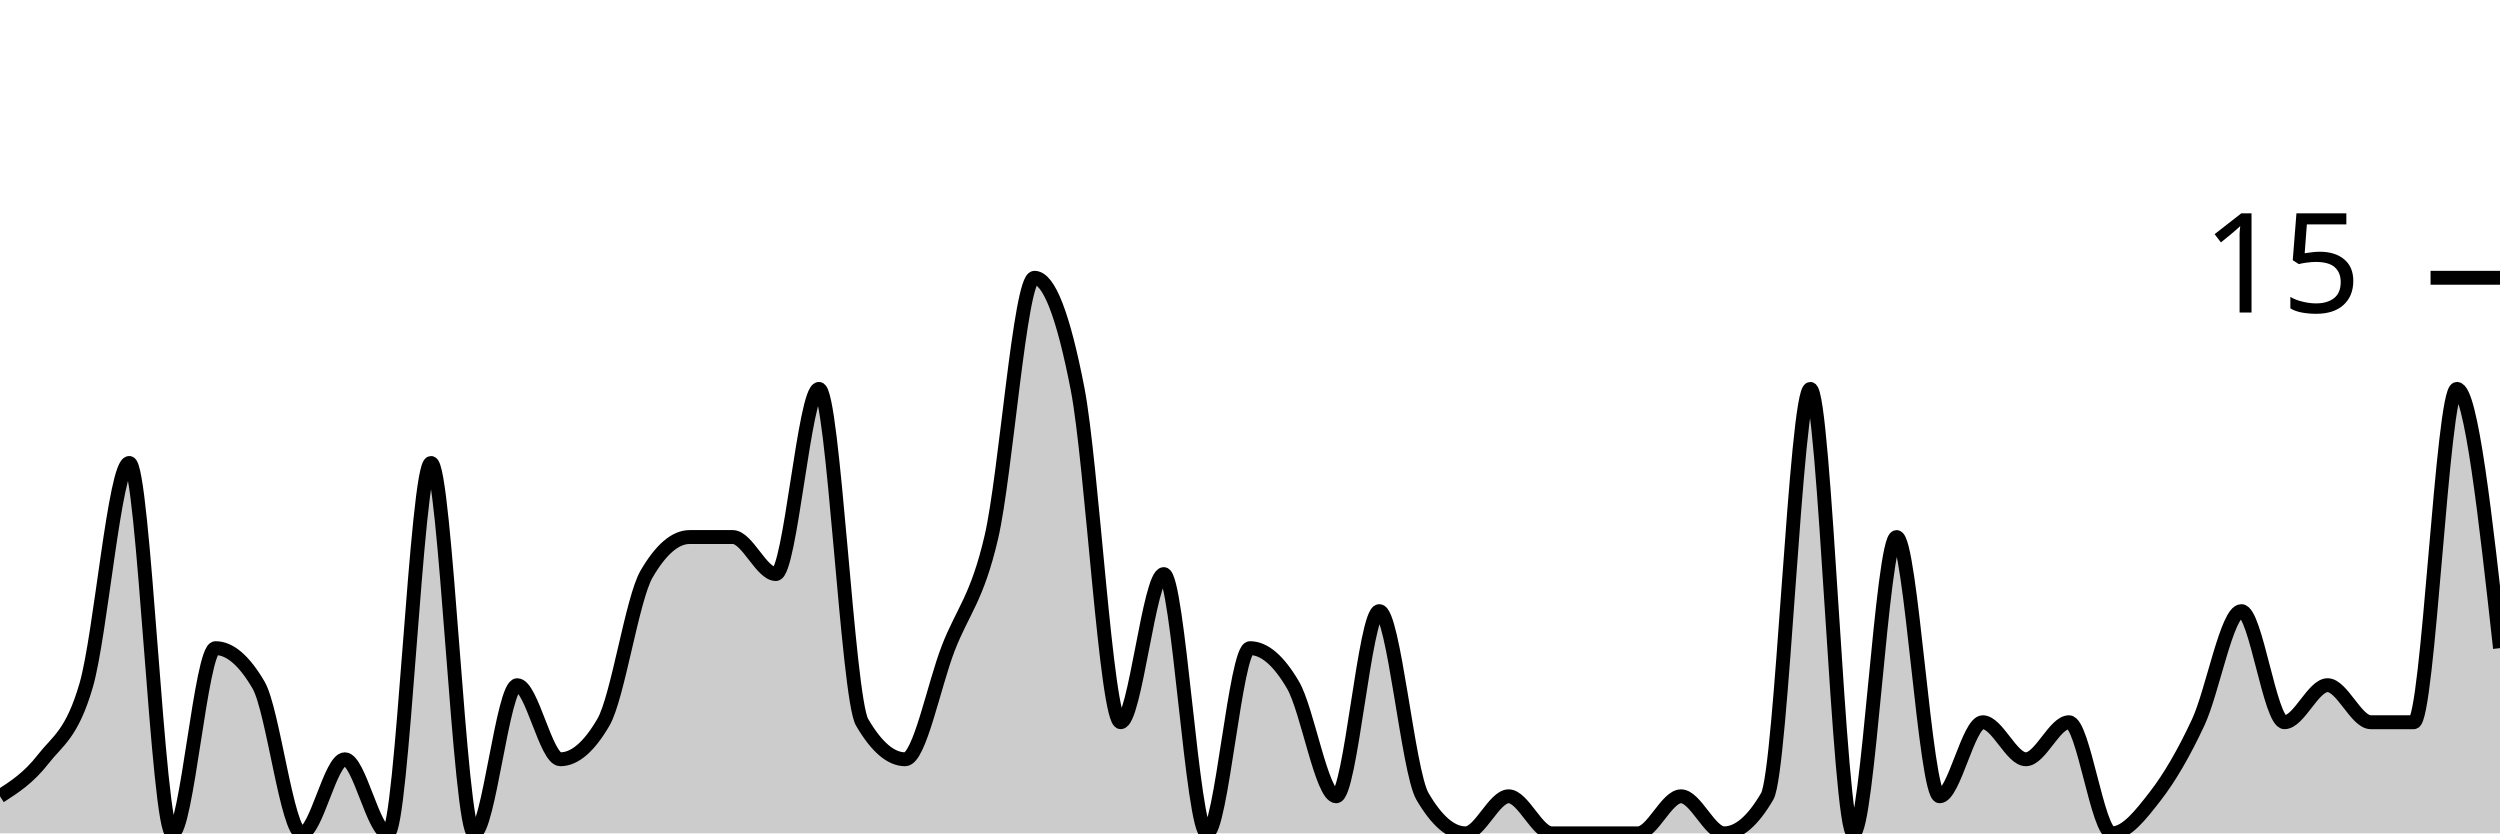
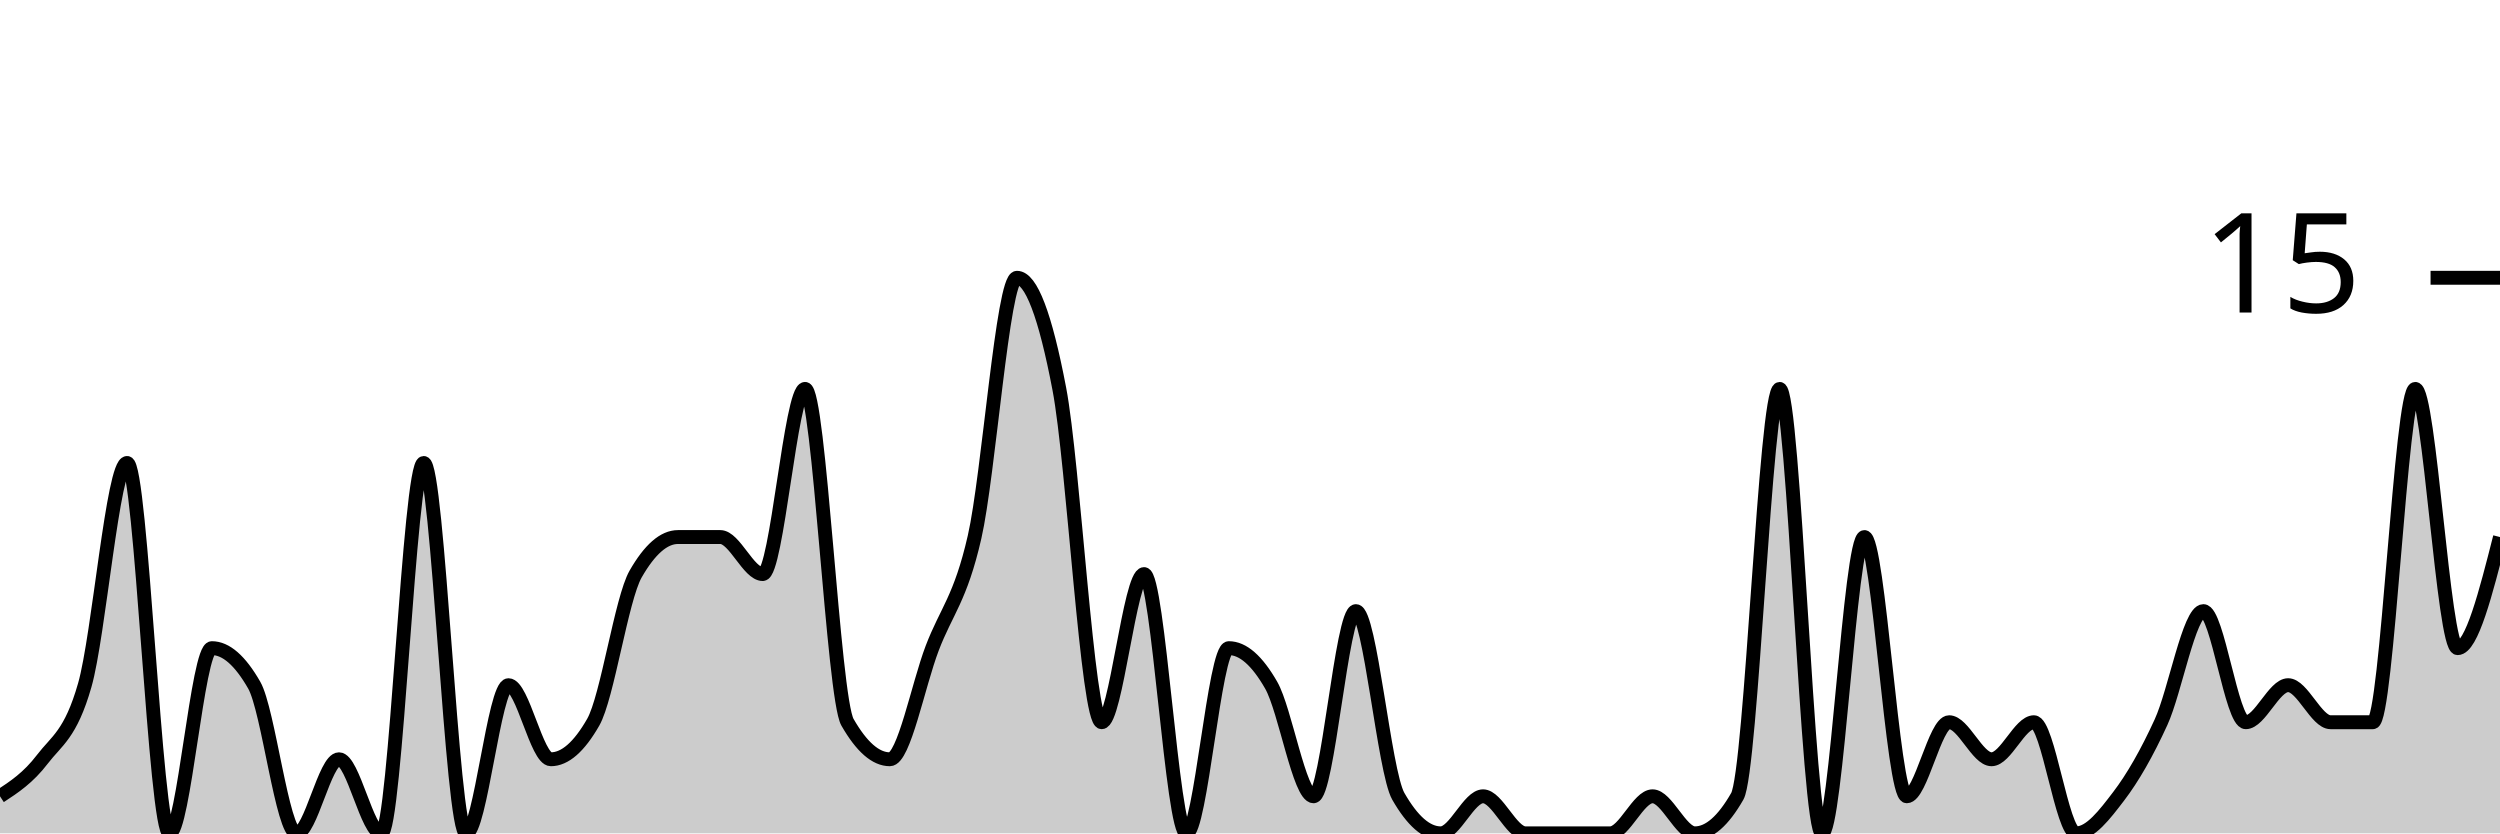
<svg xmlns="http://www.w3.org/2000/svg" viewBox="0 0 180 60">
  <g transform="translate(0,20)">
-     <path class="area" fill="rgba(0, 0, 0, 0.2)" d="M0,37.333C1.034,36.667,2.069,36,3.103,34.667C4.138,33.333,5.172,32.889,6.207,29.333C7.241,25.778,8.276,13.333,9.31,13.333C10.345,13.333,11.379,40,12.414,40C13.448,40,14.483,26.667,15.517,26.667C16.552,26.667,17.586,27.556,18.621,29.333C19.655,31.111,20.69,40,21.724,40C22.759,40,23.793,34.667,24.828,34.667C25.862,34.667,26.897,40,27.931,40C28.966,40,30,13.333,31.034,13.333C32.069,13.333,33.103,40,34.138,40C35.172,40,36.207,29.333,37.241,29.333C38.276,29.333,39.31,34.667,40.345,34.667C41.379,34.667,42.414,33.778,43.448,32C44.483,30.222,45.517,23.111,46.552,21.333C47.586,19.556,48.621,18.667,49.655,18.667C50.69,18.667,51.724,18.667,52.759,18.667C53.793,18.667,54.828,21.333,55.862,21.333C56.897,21.333,57.931,8,58.966,8C60,8,61.034,30.222,62.069,32C63.103,33.778,64.138,34.667,65.172,34.667C66.207,34.667,67.241,29.333,68.276,26.667C69.31,24,70.345,23.111,71.379,18.667C72.414,14.222,73.448,0,74.483,0C75.517,0,76.552,2.667,77.586,8C78.621,13.333,79.655,32,80.69,32C81.724,32,82.759,21.333,83.793,21.333C84.828,21.333,85.862,40,86.897,40C87.931,40,88.966,26.667,90,26.667C91.034,26.667,92.069,27.556,93.103,29.333C94.138,31.111,95.172,37.333,96.207,37.333C97.241,37.333,98.276,24,99.31,24C100.345,24,101.379,35.556,102.414,37.333C103.448,39.111,104.483,40,105.517,40C106.552,40,107.586,37.333,108.621,37.333C109.655,37.333,110.69,40,111.724,40C112.759,40,113.793,40,114.828,40C115.862,40,116.897,40,117.931,40C118.966,40,120,37.333,121.034,37.333C122.069,37.333,123.103,40,124.138,40C125.172,40,126.207,39.111,127.241,37.333C128.276,35.556,129.31,8,130.345,8C131.379,8,132.414,40,133.448,40C134.483,40,135.517,18.667,136.552,18.667C137.586,18.667,138.621,37.333,139.655,37.333C140.69,37.333,141.724,32,142.759,32C143.793,32,144.828,34.667,145.862,34.667C146.897,34.667,147.931,32,148.966,32C150,32,151.034,40,152.069,40C153.103,40,154.138,38.667,155.172,37.333C156.207,36,157.241,34.222,158.276,32C159.31,29.778,160.345,24,161.379,24C162.414,24,163.448,32,164.483,32C165.517,32,166.552,29.333,167.586,29.333C168.621,29.333,169.655,32,170.69,32C171.724,32,172.759,32,173.793,32C174.828,32,175.862,8,176.897,8C177.931,8,178.966,17.333,180,26.667L180,40C178.966,40,177.931,40,176.897,40C175.862,40,174.828,40,173.793,40C172.759,40,171.724,40,170.69,40C169.655,40,168.621,40,167.586,40C166.552,40,165.517,40,164.483,40C163.448,40,162.414,40,161.379,40C160.345,40,159.31,40,158.276,40C157.241,40,156.207,40,155.172,40C154.138,40,153.103,40,152.069,40C151.034,40,150,40,148.966,40C147.931,40,146.897,40,145.862,40C144.828,40,143.793,40,142.759,40C141.724,40,140.69,40,139.655,40C138.621,40,137.586,40,136.552,40C135.517,40,134.483,40,133.448,40C132.414,40,131.379,40,130.345,40C129.31,40,128.276,40,127.241,40C126.207,40,125.172,40,124.138,40C123.103,40,122.069,40,121.034,40C120,40,118.966,40,117.931,40C116.897,40,115.862,40,114.828,40C113.793,40,112.759,40,111.724,40C110.69,40,109.655,40,108.621,40C107.586,40,106.552,40,105.517,40C104.483,40,103.448,40,102.414,40C101.379,40,100.345,40,99.31,40C98.276,40,97.241,40,96.207,40C95.172,40,94.138,40,93.103,40C92.069,40,91.034,40,90,40C88.966,40,87.931,40,86.897,40C85.862,40,84.828,40,83.793,40C82.759,40,81.724,40,80.69,40C79.655,40,78.621,40,77.586,40C76.552,40,75.517,40,74.483,40C73.448,40,72.414,40,71.379,40C70.345,40,69.31,40,68.276,40C67.241,40,66.207,40,65.172,40C64.138,40,63.103,40,62.069,40C61.034,40,60,40,58.966,40C57.931,40,56.897,40,55.862,40C54.828,40,53.793,40,52.759,40C51.724,40,50.69,40,49.655,40C48.621,40,47.586,40,46.552,40C45.517,40,44.483,40,43.448,40C42.414,40,41.379,40,40.345,40C39.31,40,38.276,40,37.241,40C36.207,40,35.172,40,34.138,40C33.103,40,32.069,40,31.034,40C30,40,28.966,40,27.931,40C26.897,40,25.862,40,24.828,40C23.793,40,22.759,40,21.724,40C20.69,40,19.655,40,18.621,40C17.586,40,16.552,40,15.517,40C14.483,40,13.448,40,12.414,40C11.379,40,10.345,40,9.31,40C8.276,40,7.241,40,6.207,40C5.172,40,4.138,40,3.103,40C2.069,40,1.034,40,0,40Z" />
-     <path class="line" stroke="black" fill="none" d="M0,37.333C1.034,36.667,2.069,36,3.103,34.667C4.138,33.333,5.172,32.889,6.207,29.333C7.241,25.778,8.276,13.333,9.31,13.333C10.345,13.333,11.379,40,12.414,40C13.448,40,14.483,26.667,15.517,26.667C16.552,26.667,17.586,27.556,18.621,29.333C19.655,31.111,20.69,40,21.724,40C22.759,40,23.793,34.667,24.828,34.667C25.862,34.667,26.897,40,27.931,40C28.966,40,30,13.333,31.034,13.333C32.069,13.333,33.103,40,34.138,40C35.172,40,36.207,29.333,37.241,29.333C38.276,29.333,39.31,34.667,40.345,34.667C41.379,34.667,42.414,33.778,43.448,32C44.483,30.222,45.517,23.111,46.552,21.333C47.586,19.556,48.621,18.667,49.655,18.667C50.69,18.667,51.724,18.667,52.759,18.667C53.793,18.667,54.828,21.333,55.862,21.333C56.897,21.333,57.931,8,58.966,8C60,8,61.034,30.222,62.069,32C63.103,33.778,64.138,34.667,65.172,34.667C66.207,34.667,67.241,29.333,68.276,26.667C69.31,24,70.345,23.111,71.379,18.667C72.414,14.222,73.448,0,74.483,0C75.517,0,76.552,2.667,77.586,8C78.621,13.333,79.655,32,80.69,32C81.724,32,82.759,21.333,83.793,21.333C84.828,21.333,85.862,40,86.897,40C87.931,40,88.966,26.667,90,26.667C91.034,26.667,92.069,27.556,93.103,29.333C94.138,31.111,95.172,37.333,96.207,37.333C97.241,37.333,98.276,24,99.31,24C100.345,24,101.379,35.556,102.414,37.333C103.448,39.111,104.483,40,105.517,40C106.552,40,107.586,37.333,108.621,37.333C109.655,37.333,110.69,40,111.724,40C112.759,40,113.793,40,114.828,40C115.862,40,116.897,40,117.931,40C118.966,40,120,37.333,121.034,37.333C122.069,37.333,123.103,40,124.138,40C125.172,40,126.207,39.111,127.241,37.333C128.276,35.556,129.31,8,130.345,8C131.379,8,132.414,40,133.448,40C134.483,40,135.517,18.667,136.552,18.667C137.586,18.667,138.621,37.333,139.655,37.333C140.69,37.333,141.724,32,142.759,32C143.793,32,144.828,34.667,145.862,34.667C146.897,34.667,147.931,32,148.966,32C150,32,151.034,40,152.069,40C153.103,40,154.138,38.667,155.172,37.333C156.207,36,157.241,34.222,158.276,32C159.31,29.778,160.345,24,161.379,24C162.414,24,163.448,32,164.483,32C165.517,32,166.552,29.333,167.586,29.333C168.621,29.333,169.655,32,170.69,32C171.724,32,172.759,32,173.793,32C174.828,32,175.862,8,176.897,8C177.931,8,178.966,17.333,180,26.667" />
+     <path class="area" fill="rgba(0, 0, 0, 0.2)" d="M0,37.333C1.017,36.667,2.034,36,3.051,34.667C4.068,33.333,5.085,32.889,6.102,29.333C7.119,25.778,8.136,13.333,9.153,13.333C10.169,13.333,11.186,40,12.203,40C13.22,40,14.237,26.667,15.254,26.667C16.271,26.667,17.288,27.556,18.305,29.333C19.322,31.111,20.339,40,21.356,40C22.373,40,23.39,34.667,24.407,34.667C25.424,34.667,26.441,40,27.458,40C28.475,40,29.492,13.333,30.508,13.333C31.525,13.333,32.542,40,33.559,40C34.576,40,35.593,29.333,36.61,29.333C37.627,29.333,38.644,34.667,39.661,34.667C40.678,34.667,41.695,33.778,42.712,32C43.729,30.222,44.746,23.111,45.763,21.333C46.78,19.556,47.797,18.667,48.814,18.667C49.831,18.667,50.847,18.667,51.864,18.667C52.881,18.667,53.898,21.333,54.915,21.333C55.932,21.333,56.949,8,57.966,8C58.983,8,60,30.222,61.017,32C62.034,33.778,63.051,34.667,64.068,34.667C65.085,34.667,66.102,29.333,67.119,26.667C68.136,24,69.153,23.111,70.169,18.667C71.186,14.222,72.203,0,73.22,0C74.237,0,75.254,2.667,76.271,8C77.288,13.333,78.305,32,79.322,32C80.339,32,81.356,21.333,82.373,21.333C83.39,21.333,84.407,40,85.424,40C86.441,40,87.458,26.667,88.475,26.667C89.492,26.667,90.508,27.556,91.525,29.333C92.542,31.111,93.559,37.333,94.576,37.333C95.593,37.333,96.61,24,97.627,24C98.644,24,99.661,35.556,100.678,37.333C101.695,39.111,102.712,40,103.729,40C104.746,40,105.763,37.333,106.78,37.333C107.797,37.333,108.814,40,109.831,40C110.847,40,111.864,40,112.881,40C113.898,40,114.915,40,115.932,40C116.949,40,117.966,37.333,118.983,37.333C120,37.333,121.017,40,122.034,40C123.051,40,124.068,39.111,125.085,37.333C126.102,35.556,127.119,8,128.136,8C129.153,8,130.169,40,131.186,40C132.203,40,133.22,18.667,134.237,18.667C135.254,18.667,136.271,37.333,137.288,37.333C138.305,37.333,139.322,32,140.339,32C141.356,32,142.373,34.667,143.39,34.667C144.407,34.667,145.424,32,146.441,32C147.458,32,148.475,40,149.492,40C150.508,40,151.525,38.667,152.542,37.333C153.559,36,154.576,34.222,155.593,32C156.61,29.778,157.627,24,158.644,24C159.661,24,160.678,32,161.695,32C162.712,32,163.729,29.333,164.746,29.333C165.763,29.333,166.78,32,167.797,32C168.814,32,169.831,32,170.847,32C171.864,32,172.881,8,173.898,8C174.915,8,175.932,26.667,176.949,26.667C177.966,26.667,178.983,22.667,180,18.667L180,40C178.983,40,177.966,40,176.949,40C175.932,40,174.915,40,173.898,40C172.881,40,171.864,40,170.847,40C169.831,40,168.814,40,167.797,40C166.78,40,165.763,40,164.746,40C163.729,40,162.712,40,161.695,40C160.678,40,159.661,40,158.644,40C157.627,40,156.61,40,155.593,40C154.576,40,153.559,40,152.542,40C151.525,40,150.508,40,149.492,40C148.475,40,147.458,40,146.441,40C145.424,40,144.407,40,143.39,40C142.373,40,141.356,40,140.339,40C139.322,40,138.305,40,137.288,40C136.271,40,135.254,40,134.237,40C133.22,40,132.203,40,131.186,40C130.169,40,129.153,40,128.136,40C127.119,40,126.102,40,125.085,40C124.068,40,123.051,40,122.034,40C121.017,40,120,40,118.983,40C117.966,40,116.949,40,115.932,40C114.915,40,113.898,40,112.881,40C111.864,40,110.847,40,109.831,40C108.814,40,107.797,40,106.78,40C105.763,40,104.746,40,103.729,40C102.712,40,101.695,40,100.678,40C99.661,40,98.644,40,97.627,40C96.61,40,95.593,40,94.576,40C93.559,40,92.542,40,91.525,40C90.508,40,89.492,40,88.475,40C87.458,40,86.441,40,85.424,40C84.407,40,83.39,40,82.373,40C81.356,40,80.339,40,79.322,40C78.305,40,77.288,40,76.271,40C75.254,40,74.237,40,73.22,40C72.203,40,71.186,40,70.169,40C69.153,40,68.136,40,67.119,40C66.102,40,65.085,40,64.068,40C63.051,40,62.034,40,61.017,40C60,40,58.983,40,57.966,40C56.949,40,55.932,40,54.915,40C53.898,40,52.881,40,51.864,40C50.847,40,49.831,40,48.814,40C47.797,40,46.78,40,45.763,40C44.746,40,43.729,40,42.712,40C41.695,40,40.678,40,39.661,40C38.644,40,37.627,40,36.61,40C35.593,40,34.576,40,33.559,40C32.542,40,31.525,40,30.508,40C29.492,40,28.475,40,27.458,40C26.441,40,25.424,40,24.407,40C23.39,40,22.373,40,21.356,40C20.339,40,19.322,40,18.305,40C17.288,40,16.271,40,15.254,40C14.237,40,13.22,40,12.203,40C11.186,40,10.169,40,9.153,40C8.136,40,7.119,40,6.102,40C5.085,40,4.068,40,3.051,40C2.034,40,1.017,40,0,40Z" />
+     <path class="line" stroke="black" fill="none" d="M0,37.333C1.017,36.667,2.034,36,3.051,34.667C4.068,33.333,5.085,32.889,6.102,29.333C7.119,25.778,8.136,13.333,9.153,13.333C10.169,13.333,11.186,40,12.203,40C13.22,40,14.237,26.667,15.254,26.667C16.271,26.667,17.288,27.556,18.305,29.333C19.322,31.111,20.339,40,21.356,40C22.373,40,23.39,34.667,24.407,34.667C25.424,34.667,26.441,40,27.458,40C28.475,40,29.492,13.333,30.508,13.333C31.525,13.333,32.542,40,33.559,40C34.576,40,35.593,29.333,36.61,29.333C37.627,29.333,38.644,34.667,39.661,34.667C40.678,34.667,41.695,33.778,42.712,32C43.729,30.222,44.746,23.111,45.763,21.333C46.78,19.556,47.797,18.667,48.814,18.667C49.831,18.667,50.847,18.667,51.864,18.667C52.881,18.667,53.898,21.333,54.915,21.333C55.932,21.333,56.949,8,57.966,8C58.983,8,60,30.222,61.017,32C62.034,33.778,63.051,34.667,64.068,34.667C65.085,34.667,66.102,29.333,67.119,26.667C68.136,24,69.153,23.111,70.169,18.667C71.186,14.222,72.203,0,73.22,0C74.237,0,75.254,2.667,76.271,8C77.288,13.333,78.305,32,79.322,32C80.339,32,81.356,21.333,82.373,21.333C83.39,21.333,84.407,40,85.424,40C86.441,40,87.458,26.667,88.475,26.667C89.492,26.667,90.508,27.556,91.525,29.333C92.542,31.111,93.559,37.333,94.576,37.333C95.593,37.333,96.61,24,97.627,24C98.644,24,99.661,35.556,100.678,37.333C101.695,39.111,102.712,40,103.729,40C104.746,40,105.763,37.333,106.78,37.333C107.797,37.333,108.814,40,109.831,40C110.847,40,111.864,40,112.881,40C113.898,40,114.915,40,115.932,40C116.949,40,117.966,37.333,118.983,37.333C120,37.333,121.017,40,122.034,40C123.051,40,124.068,39.111,125.085,37.333C126.102,35.556,127.119,8,128.136,8C129.153,8,130.169,40,131.186,40C132.203,40,133.22,18.667,134.237,18.667C135.254,18.667,136.271,37.333,137.288,37.333C138.305,37.333,139.322,32,140.339,32C141.356,32,142.373,34.667,143.39,34.667C144.407,34.667,145.424,32,146.441,32C147.458,32,148.475,40,149.492,40C150.508,40,151.525,38.667,152.542,37.333C153.559,36,154.576,34.222,155.593,32C156.61,29.778,157.627,24,158.644,24C159.661,24,160.678,32,161.695,32C162.712,32,163.729,29.333,164.746,29.333C165.763,29.333,166.78,32,167.797,32C168.814,32,169.831,32,170.847,32C171.864,32,172.881,8,173.898,8C174.915,8,175.932,26.667,176.949,26.667C177.966,26.667,178.983,22.667,180,18.667" />
    <path class="axis-ceiling" stroke-width="1" stroke="black" fill="none" d="M175,0L180,0" />
    <text class="axis-ceiling-label" font-family="sans-serif" text-anchor="end" font-size="10px" x="170" y="2.5">15</text>
  </g>
</svg>
